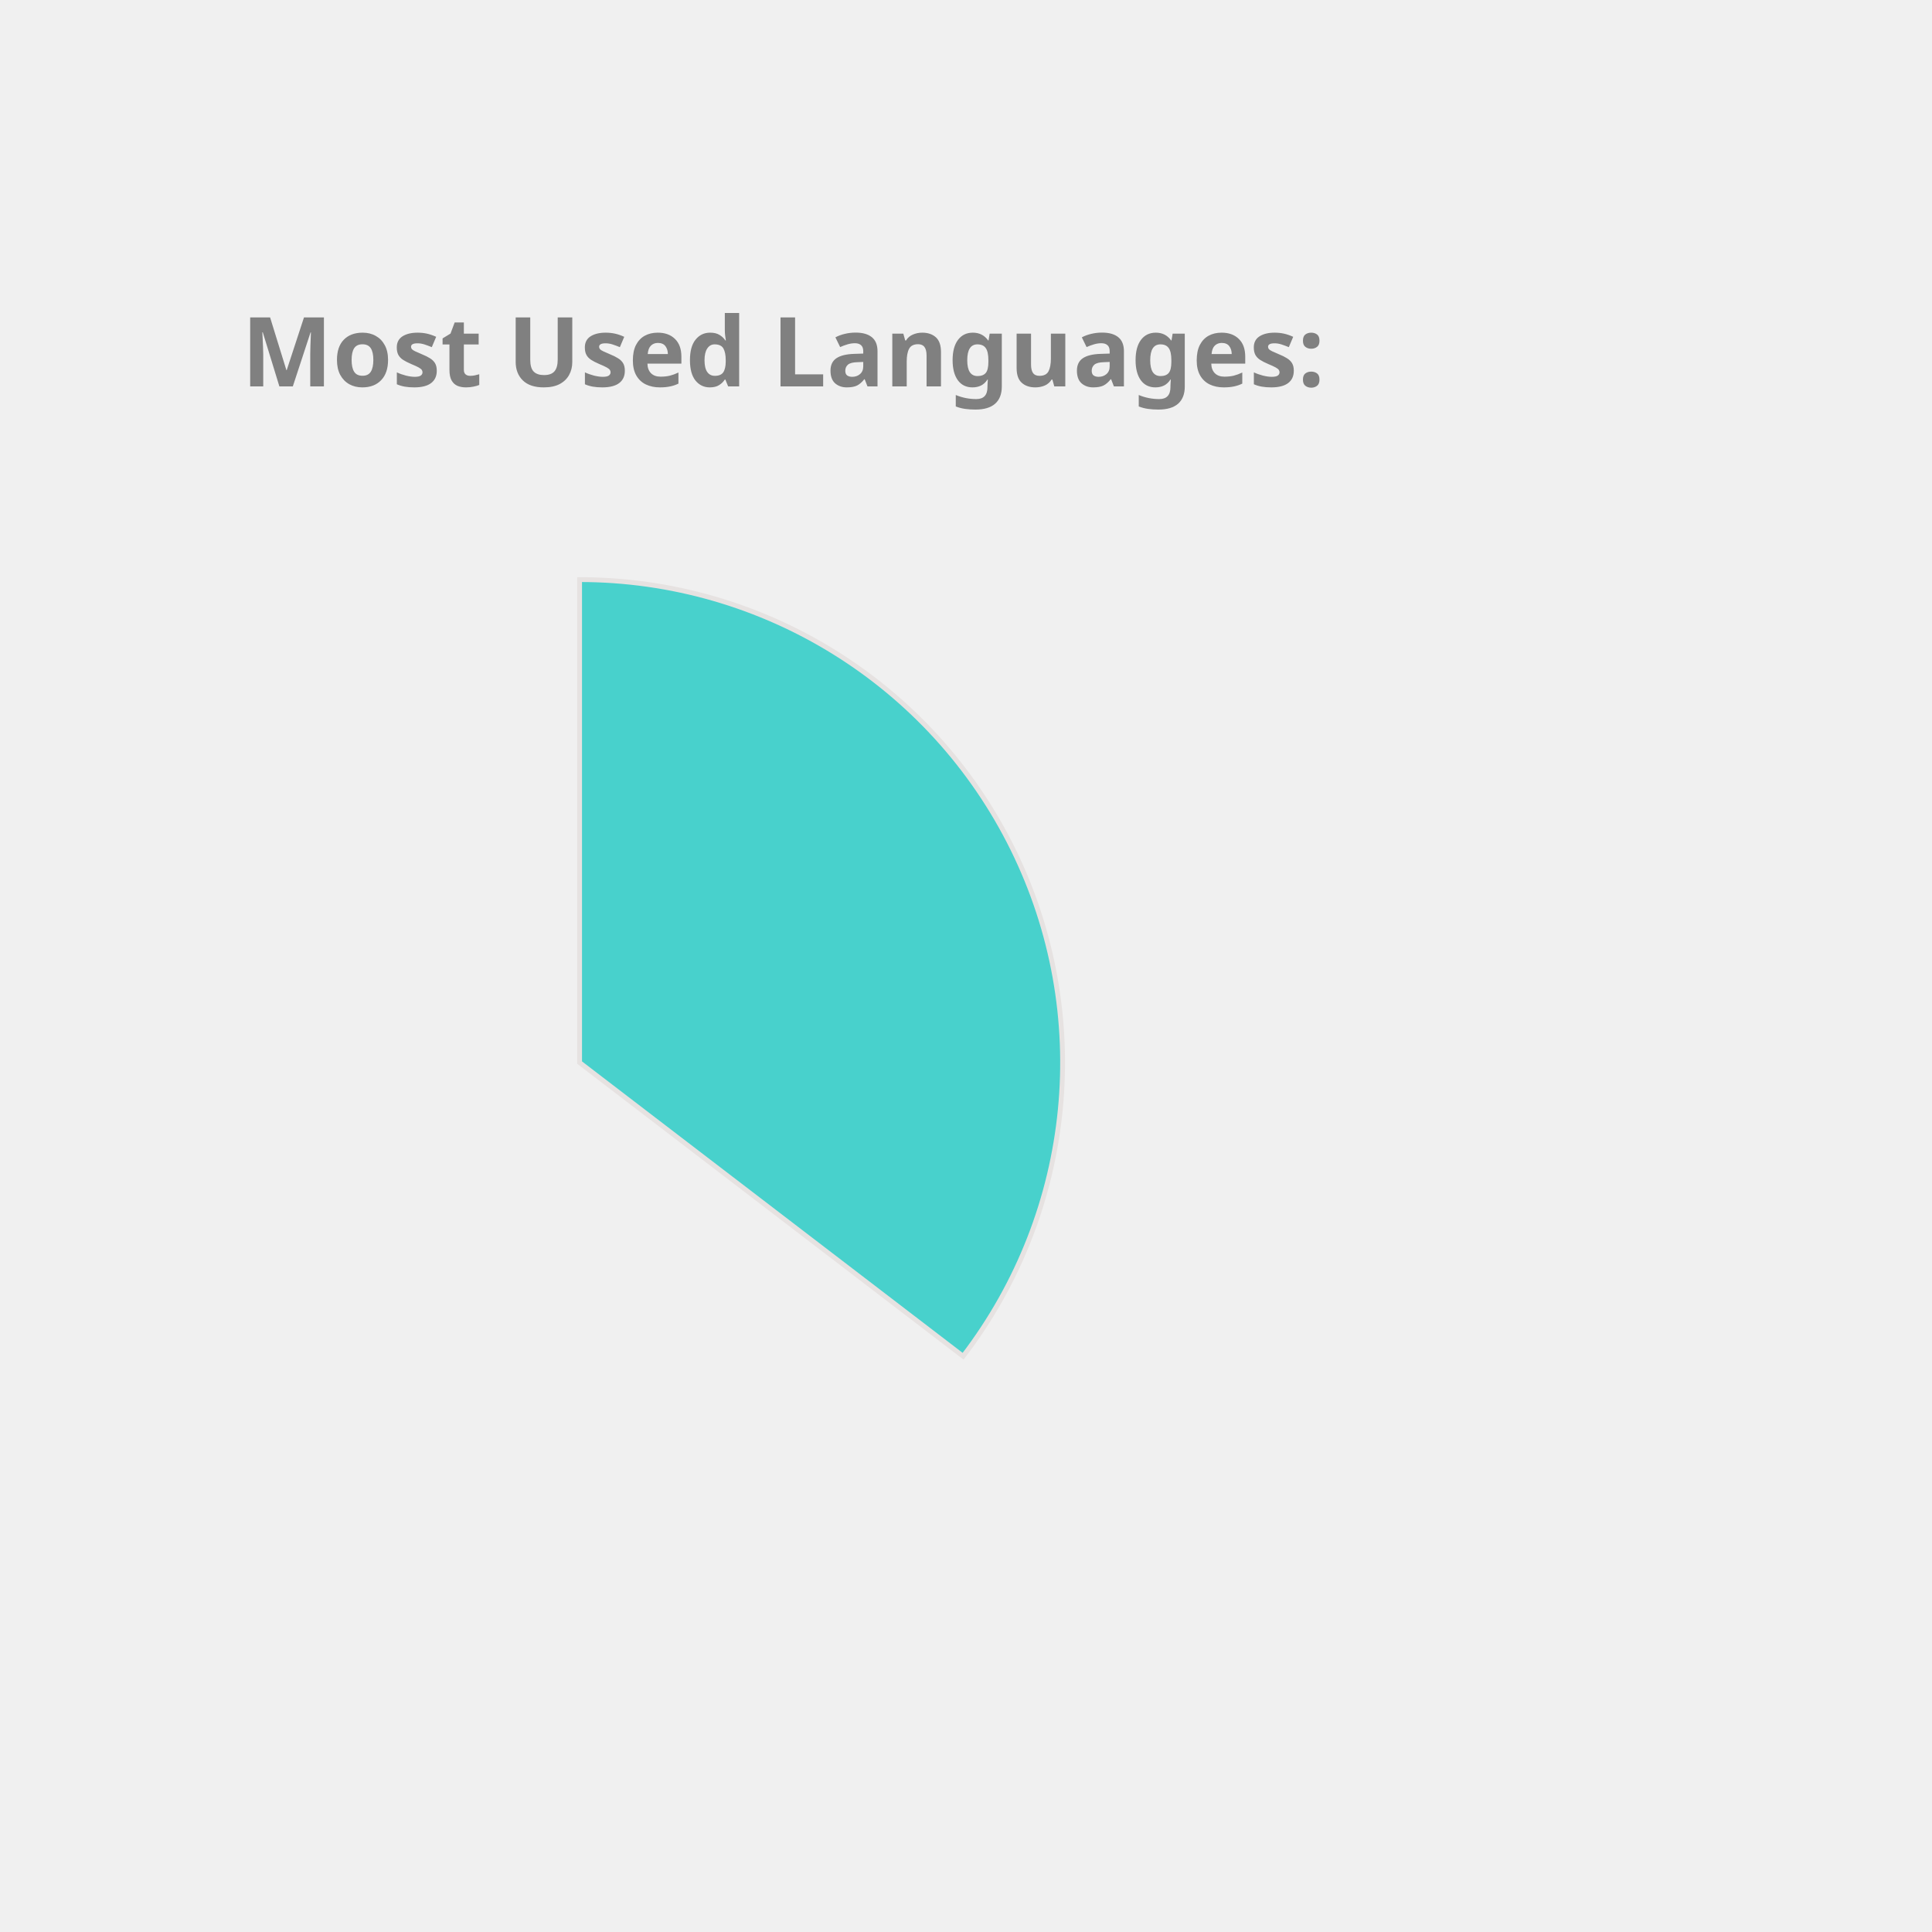
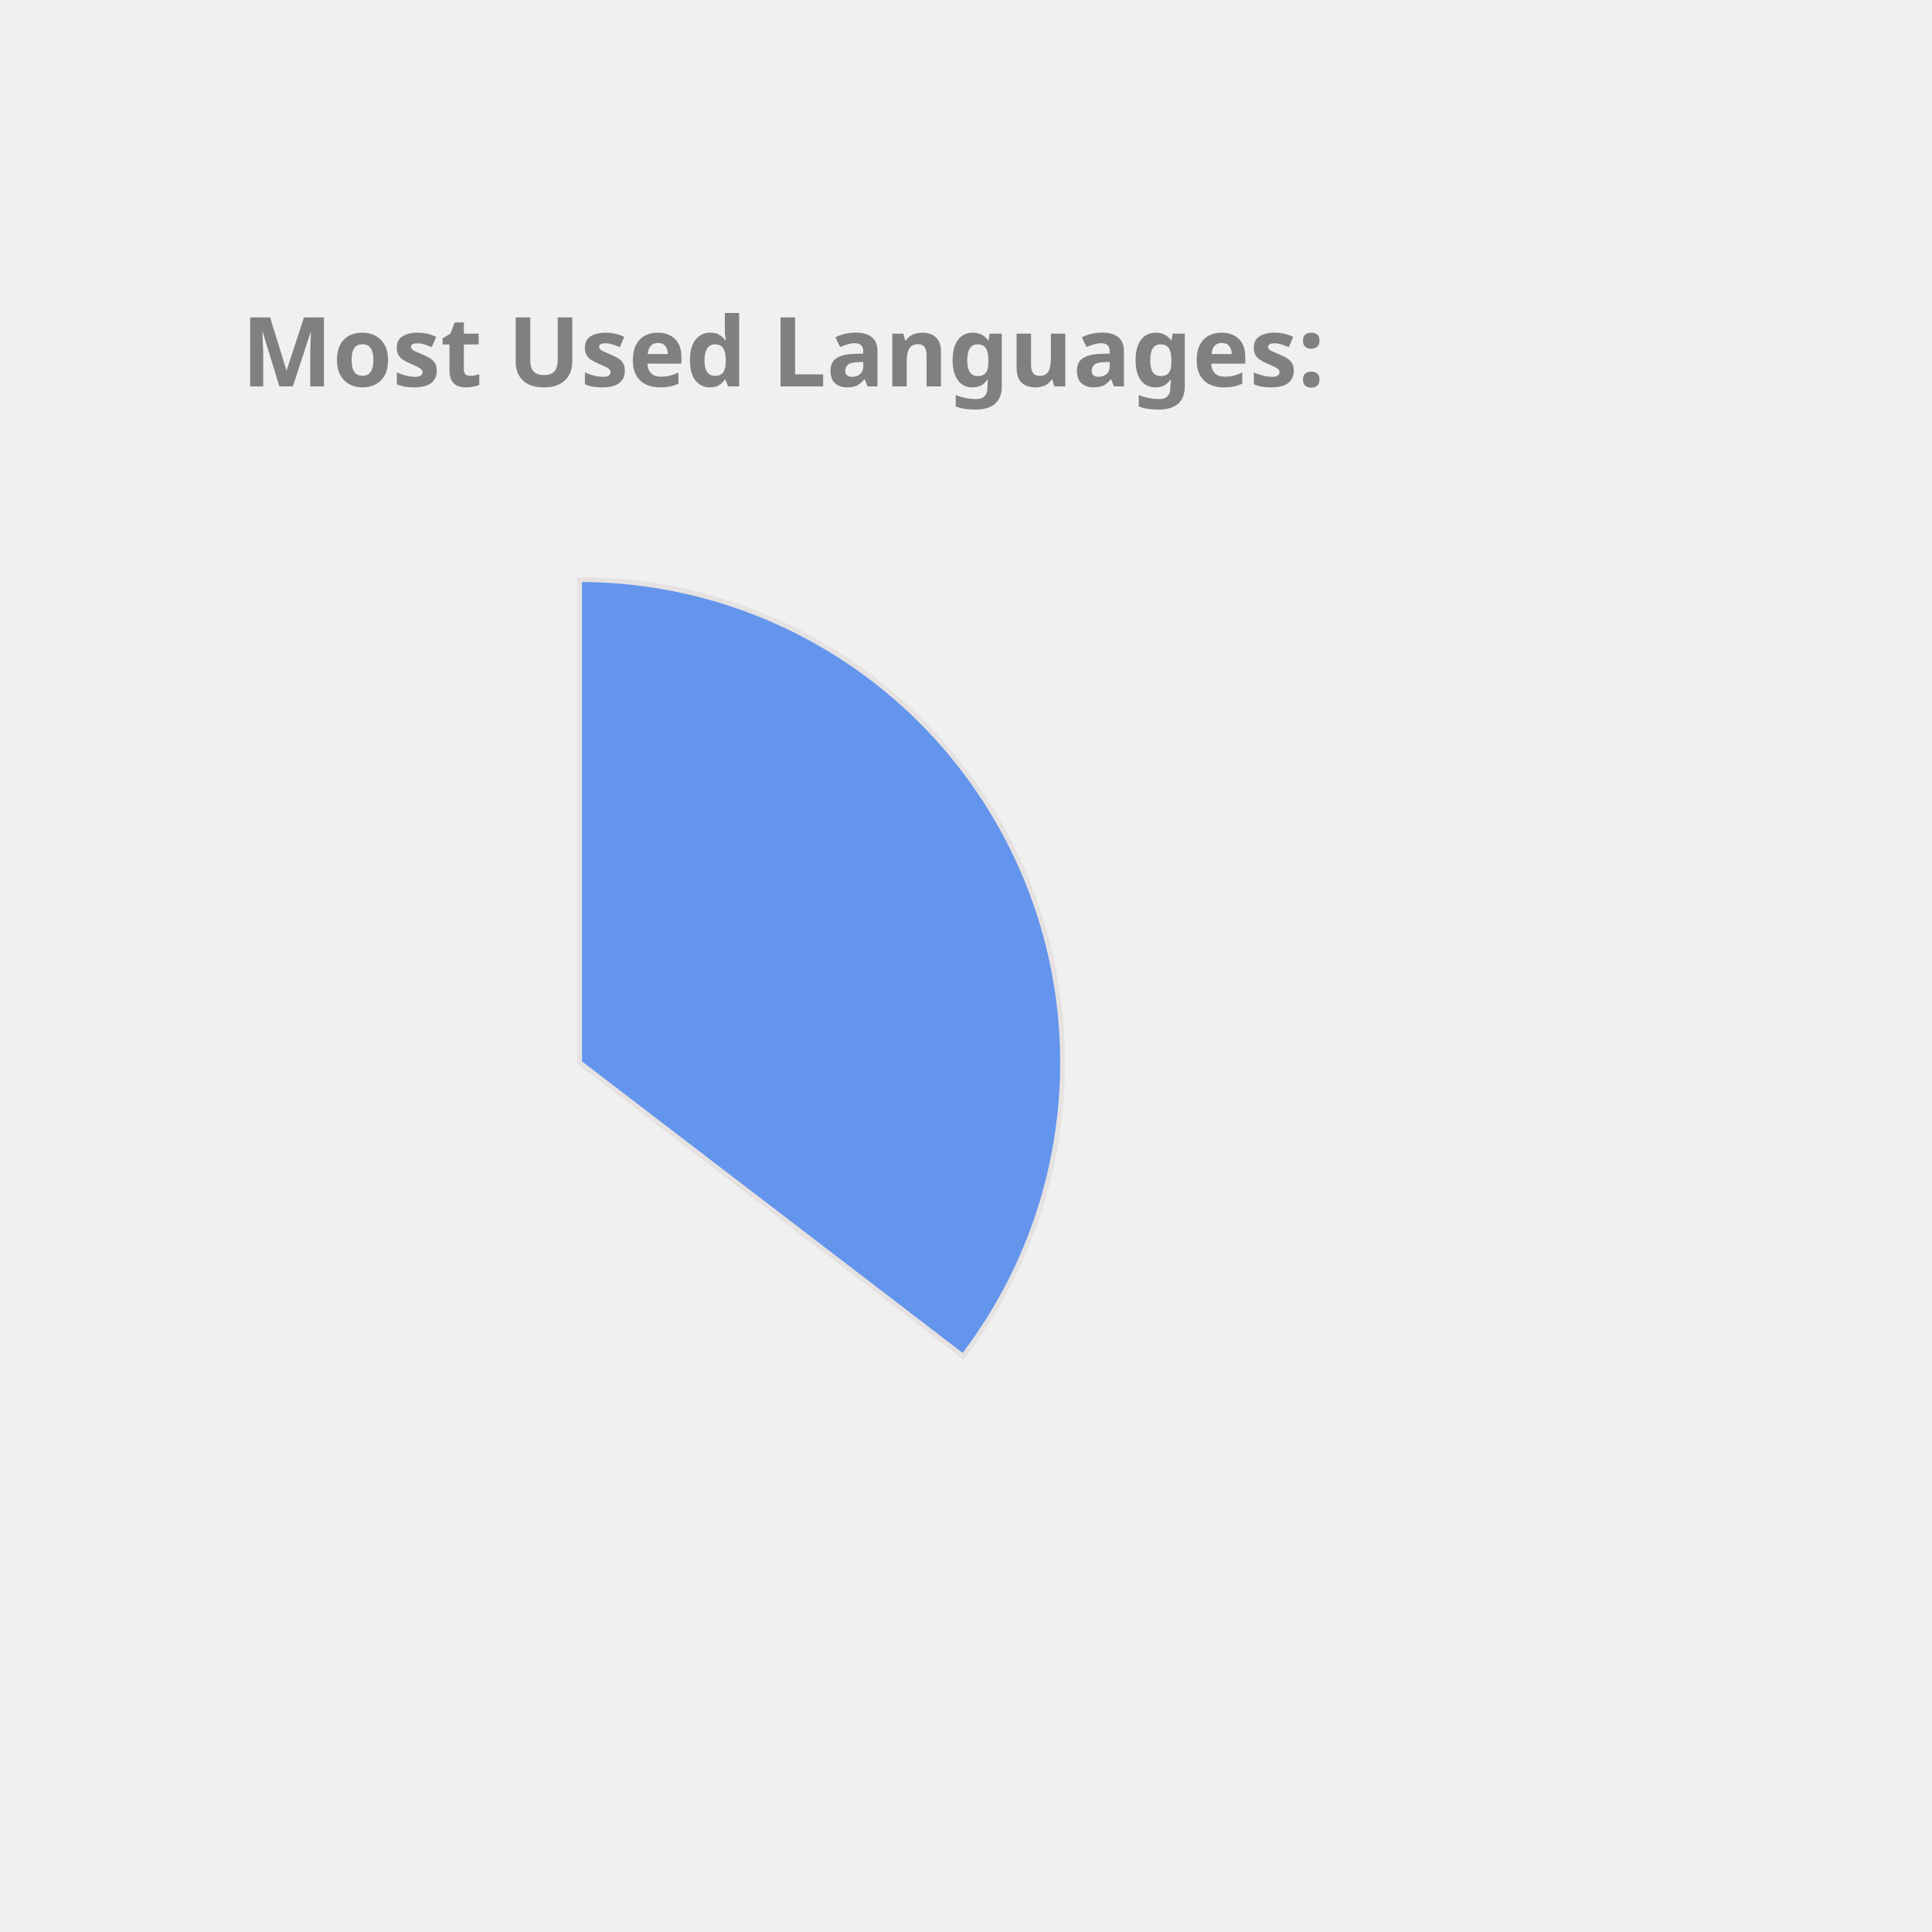
<svg xmlns="http://www.w3.org/2000/svg" height="350px" width="350px" viewBox="0 0 400 400">
  <style> 
        .label {
                font: bold 20px sans-serif;
                color: #404040;
                -webkit-text-stroke: 1px white;
        }

        path {
                stroke: #E6E2E1;
                stroke-width: 1px;
                transform: translate(60px, 100px);
        }

        .path_1 {
                animation: fadeIn 5s linear forwards;
        }

        .path_2 {
                transform: scale(0);
                animation: fadeIn 5s linear forwards 5s;
        }


        
        .path_3 {
                transform: scale(0);
                animation: fadeIn 5s linear forwards 10s;
        }


        .path_4 {
                transform: scale(0);
                animation: fadeIn 5s linear forwards 15s;
        }

        .path_5 {
                transform: scale(0);
                animation: fadeIn 5s linear forwards 20s;
        }

        .path_6 {
                transform: scale(0);
                animation: fadeIn 5s linear forwards 25s;
        }

        .path_7 {
                transform: scale(0);
                animation: fadeIn 5s linear forwards 30s;
        }

        .path_8 {
                transform: scale(0);
                animation: fadeIn 5s linear forwards 35s;
        }

        .path_9 {
                transform: scale(0);
                animation: fadeIn 5s linear forwards 40s;
        }

        .path_10 {
                transform: scale(0);
                animation: fadeIn 5s linear forwards 45s;
        }

        @keyframes fadeIn {
                0% {                        
                        transform: translate(250px, 300px) rotate(0deg) scale(0);
                        
                }
                50% {
                        transform: translate(150px, 220px) rotate(180deg) scale(0.5);
                        
                }
                
                100% {
                        transform: translate(60px, 120px) rotate(360deg) scale(1);
                        
                }
        }
        .txt_1 {
                opacity: 0;
                animation: txtShow 5s linear forwards 0s;
        }

        .txt_2 {
                opacity: 0;
                animation: txtShow 5s linear forwards 5s;
        }

        .txt_3 {
                opacity: 0;
                animation: txtShow 5s linear forwards 10s;
        }

        .txt_4 {
                opacity: 0;
                animation: txtShow 5s linear forwards 15s;
        }

        .txt_5 {
                opacity: 0;
                animation: txtShow 5s linear forwards 20s;
        }

        .txt_6 {
                opacity: 0;
                animation: txtShow 5s linear forwards 25s;
        }

        .txt_7 {
                opacity: 0;
                animation: txtShow 5s linear forwards 30s;
        }

        .txt_8 {
                opacity: 0;
                animation: txtShow 5s linear forwards 35s;
        }

        .txt_9 {
                opacity: 0;
                animation: txtShow 5s linear forwards 40s;
        }

        .txt_10 {
                opacity: 0;
                animation: txtShow 5s linear forwards 45s;
        }

        @keyframes txtShow {
                0% {                        
                        opacity: 0;
                        transform: translate(0px, 0px) scale(0);
                }
                100% {
                        opacity: 1;
                        transform: translate(0px, 0px) scale(1);
                        
                }
        }
</style>
-   <path class="path_1" d="M 60,120 L 60,20 A 100,100 0 0 1 139.399,180.793 Z" fill="MediumTurquoise" stroke="#fff" stroke-width="2" />
-   <text class="txt_1" x="260" y="150" fill="MediumTurquoise" stroke="MediumTurquoise" stroke-width="1">Java</text>
-   <path class="path_2" d="M 60,120 L 139.399,180.793 A 100,100 0 0 1 -26.707,169.819 Z" fill="MediumSlateBlue" stroke="#fff" stroke-width="2" />
-   <text class="txt_2" x="260" y="170" fill="MediumSlateBlue" stroke="MediumSlateBlue" stroke-width="1">TypeScript</text>
-   <path class="path_3" d="M 60,120 L -26.707,169.819 A 100,100 0 0 1 -29.664,75.724 Z" fill="Coral" stroke="#fff" stroke-width="2" />
-   <text class="txt_3" x="260" y="190" fill="Coral" stroke="Coral" stroke-width="1">JavaScript</text>
-   <path class="path_4" d="M 60,120 L -29.664,75.724 A 100,100 0 0 1 -11.594,50.183 Z" fill="Gold" stroke="#fff" stroke-width="2" />
-   <text class="txt_4" x="260" y="210" fill="Gold" stroke="Gold" stroke-width="1">HTML</text>
-   <path class="path_5" d="M 60,120 L -11.594,50.183 A 100,100 0 0 1 9.096,33.926 Z" fill="Salmon" stroke="#fff" stroke-width="2" />
-   <text class="txt_5" x="260" y="230" fill="Salmon" stroke="Salmon" stroke-width="1">CSS</text>
-   <path class="path_6" d="M 60,120 L 9.096,33.926 A 100,100 0 0 1 32.101,23.971 Z" fill="Orchid" stroke="#fff" stroke-width="2" />
-   <text class="txt_6" x="260" y="250" fill="Orchid" stroke="Orchid" stroke-width="1">Sass</text>
+   <path class="path_1" d="M 60,120 L 60,20 A 100,100 0 0 1 139.399,180.793 Z" fill="CornflowerBlue" stroke="#fff" stroke-width="2" />
+   <text class="txt_1" x="260" y="150" fill="CornflowerBlue" stroke="CornflowerBlue" stroke-width="1">Java</text>
+   <path class="path_2" d="M 60,120 L 139.399,180.793 A 100,100 0 0 1 -26.707,169.819 Z" fill="Coral" stroke="#fff" stroke-width="2" />
+   <text class="txt_2" x="260" y="170" fill="Coral" stroke="Coral" stroke-width="1">TypeScript</text>
+   <path class="path_3" d="M 60,120 L -26.707,169.819 A 100,100 0 0 1 -29.664,75.724 Z" fill="DarkKhaki" stroke="#fff" stroke-width="2" />
+   <text class="txt_3" x="260" y="190" fill="DarkKhaki" stroke="DarkKhaki" stroke-width="1">JavaScript</text>
+   <path class="path_4" d="M 60,120 L -29.664,75.724 A 100,100 0 0 1 -11.594,50.183 Z" fill="Chocolate" stroke="#fff" stroke-width="2" />
+   <text class="txt_4" x="260" y="210" fill="Chocolate" stroke="Chocolate" stroke-width="1">HTML</text>
+   <path class="path_5" d="M 60,120 L -11.594,50.183 A 100,100 0 0 1 9.096,33.926 Z" fill="MediumAquaMarine" stroke="#fff" stroke-width="2" />
+   <text class="txt_5" x="260" y="230" fill="MediumAquaMarine" stroke="MediumAquaMarine" stroke-width="1">CSS</text>
+   <path class="path_6" d="M 60,120 L 9.096,33.926 A 100,100 0 0 1 32.101,23.971 Z" fill="LightSeaGreen" stroke="#fff" stroke-width="2" />
+   <text class="txt_6" x="260" y="250" fill="LightSeaGreen" stroke="LightSeaGreen" stroke-width="1">Sass</text>
  <path class="path_7" d="M 60,120 L 32.101,23.971 A 100,100 0 0 1 41.262,21.771 Z" fill="Crimson" stroke="#fff" stroke-width="2" />
  <text class="txt_7" x="260" y="270" fill="Crimson" stroke="Crimson" stroke-width="1">Python</text>
-   <path class="path_8" d="M 60,120 L 41.262,21.771 A 100,100 0 0 1 49.964,20.505 Z" fill="Pink" stroke="#fff" stroke-width="2" />
-   <text class="txt_8" x="260" y="290" fill="Pink" stroke="Pink" stroke-width="1">Batchfile</text>
-   <path class="path_9" d="M 60,120 L 49.964,20.505 A 100,100 0 0 1 54.348,20.16 Z" fill="DodgerBlue" stroke="#fff" stroke-width="2" />
-   <text class="txt_9" x="260" y="310" fill="DodgerBlue" stroke="DodgerBlue" stroke-width="1">Mustache</text>
+   <path class="path_8" d="M 60,120 L 41.262,21.771 A 100,100 0 0 1 49.964,20.505 Z" fill="Gold" stroke="#fff" stroke-width="2" />
+   <text class="txt_8" x="260" y="290" fill="Gold" stroke="Gold" stroke-width="1">Batchfile</text>
+   <path class="path_9" d="M 60,120 L 49.964,20.505 A 100,100 0 0 1 54.348,20.16 Z" fill="RosyBrown" stroke="#fff" stroke-width="2" />
+   <text class="txt_9" x="260" y="310" fill="RosyBrown" stroke="RosyBrown" stroke-width="1">Mustache</text>
  <path class="path_10" d="M 60,120 L 54.348,20.16 A 100,100 0 0 1 58.115,20.018 Z" fill="Tan" stroke="#fff" stroke-width="2" />
  <text class="txt_10" x="260" y="330" fill="Tan" stroke="Tan" stroke-width="1">SCSS</text>
  <g class="label">
    <text x="50" y="80" fill="grey">Most Used Languages:</text>
  </g>
</svg>
